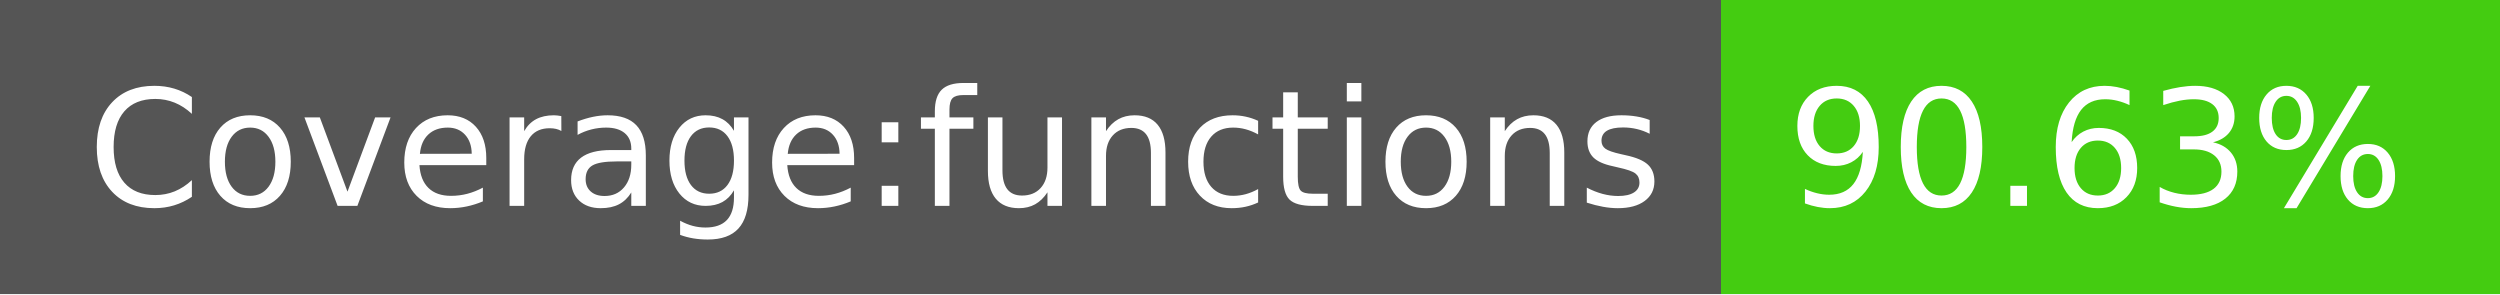
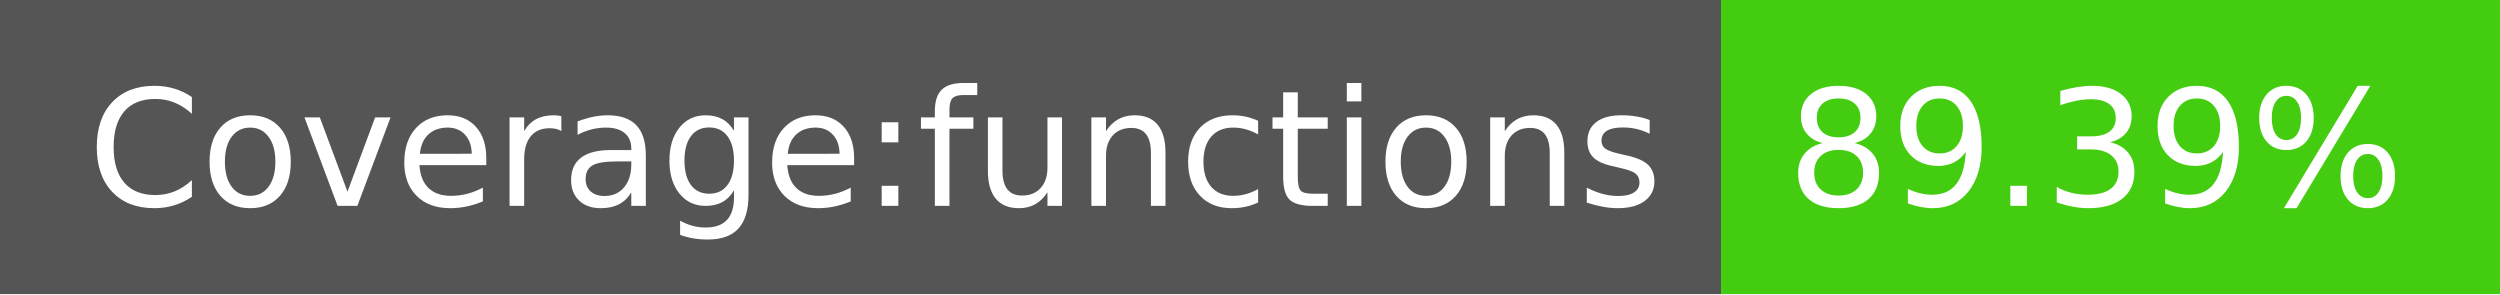
- <svg xmlns="http://www.w3.org/2000/svg" width="170" height="20" role="img" aria-label="Coverage:functions: 90.63%">
+ <svg xmlns="http://www.w3.org/2000/svg" width="170" height="20" role="img" aria-label="Coverage:functions: 89.39%">
  <g shape-rendering="crispEdges">
    <rect width="117" height="20" fill="#555" />
    <rect x="117" width="53" height="20" fill="#4c1" />
  </g>
  <g fill="#fff" text-anchor="middle" font-family="Verdana,Geneva,DejaVu Sans,sans-serif" text-rendering="geometricPrecision" font-size="110">
    <text x="595" y="140" transform="scale(.1)" fill="#fff" textLength="1070">Coverage:functions</text>
-     <text x="1425" y="140" transform="scale(.1)" fill="#fff" textLength="430">90.63%</text>
+     <text x="1425" y="140" transform="scale(.1)" fill="#fff" textLength="430">89.39%</text>
  </g>
</svg>
